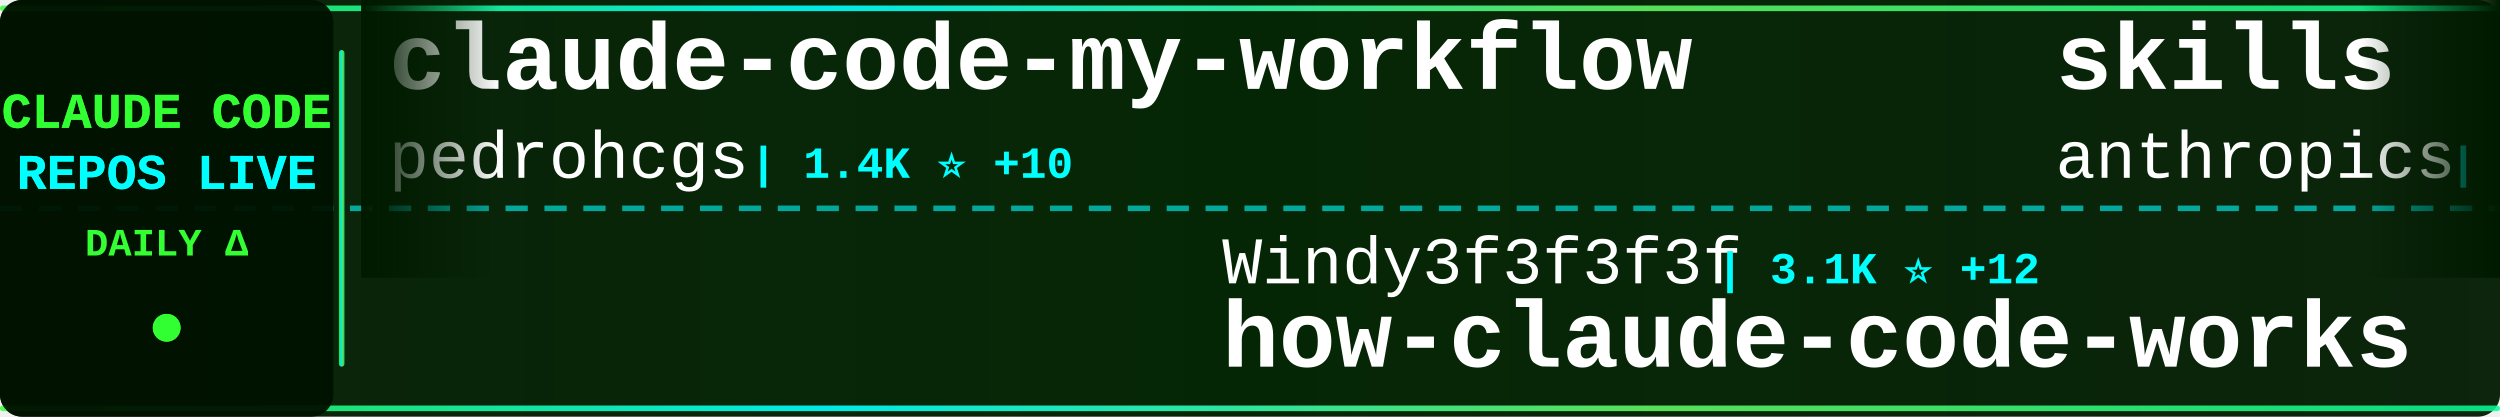
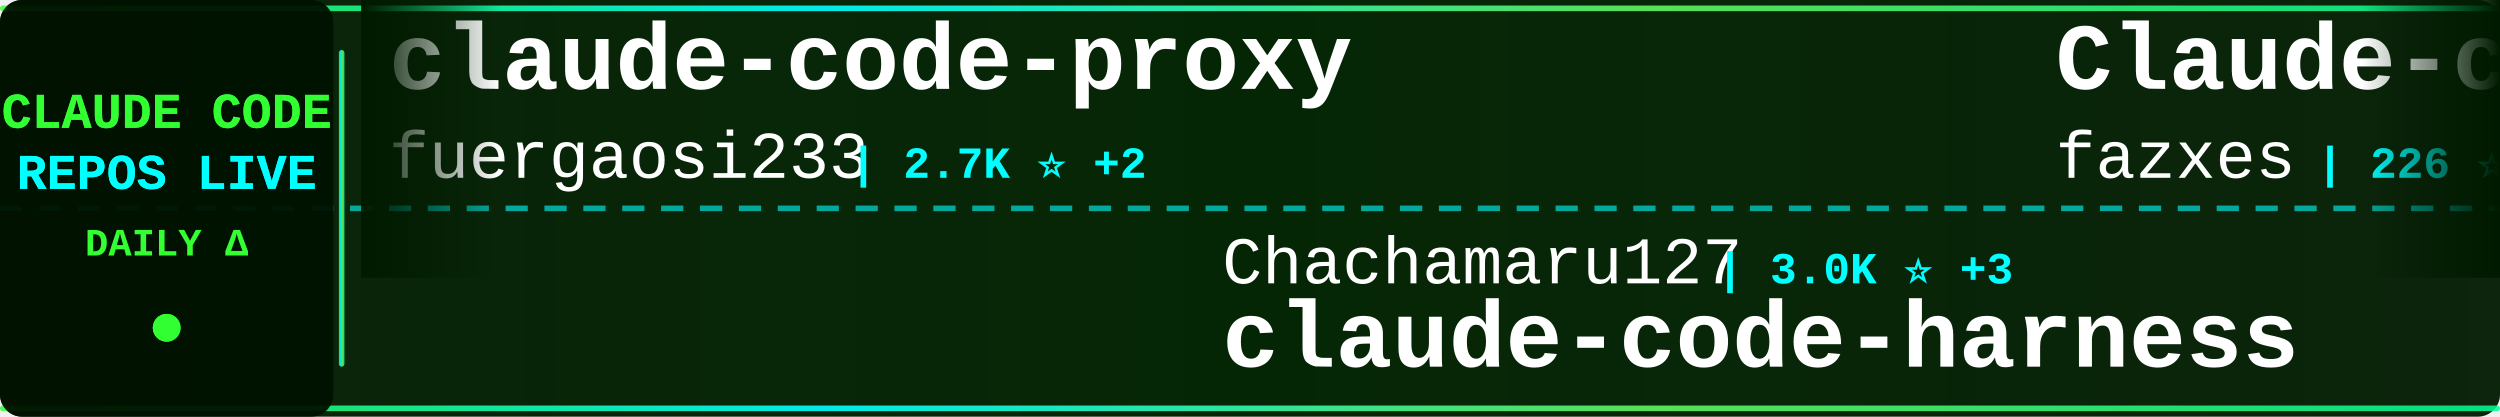
<svg xmlns="http://www.w3.org/2000/svg" width="900" height="150">
  <defs>
    <linearGradient id="tickerBg" x1="0%" y1="0%" x2="100%" y2="0%">
      <stop offset="0%" style="stop-color:#001a00;stop-opacity:0.95" />
      <stop offset="50%" style="stop-color:#002200;stop-opacity:0.98" />
      <stop offset="100%" style="stop-color:#001a00;stop-opacity:0.95" />
    </linearGradient>
    <linearGradient id="borderGrad" x1="0%" y1="0%" x2="100%" y2="0%">
      <stop offset="0%" style="stop-color:#33ff33;stop-opacity:0.85">
        <animate attributeName="stop-opacity" values="0.85;1;0.85" dur="2s" repeatCount="indefinite" />
      </stop>
      <stop offset="33%" style="stop-color:#00ffff;stop-opacity:0.9">
        <animate attributeName="stop-opacity" values="0.9;1;0.9" dur="2.2s" repeatCount="indefinite" />
      </stop>
      <stop offset="66%" style="stop-color:#66ff66;stop-opacity:0.85">
        <animate attributeName="stop-opacity" values="0.85;1;0.85" dur="1.8s" repeatCount="indefinite" />
      </stop>
      <stop offset="100%" style="stop-color:#00ff99;stop-opacity:0.85">
        <animate attributeName="stop-opacity" values="0.85;1;0.85" dur="2s" repeatCount="indefinite" />
      </stop>
    </linearGradient>
    <filter id="textGlow">
      <feGaussianBlur stdDeviation="0.1" result="coloredBlur" />
      <feMerge>
        <feMergeNode in="coloredBlur" />
        <feMergeNode in="SourceGraphic" />
      </feMerge>
    </filter>
    <filter id="metricGlow">
      <feGaussianBlur stdDeviation="0.2" result="coloredBlur" />
      <feMerge>
        <feMergeNode in="coloredBlur" />
        <feMergeNode in="SourceGraphic" />
      </feMerge>
    </filter>
    <linearGradient id="leftFade" x1="0%" y1="0%" x2="100%" y2="0%">
      <stop offset="0%" style="stop-color:#001a00;stop-opacity:1" />
      <stop offset="100%" style="stop-color:#001a00;stop-opacity:0" />
    </linearGradient>
    <linearGradient id="rightFade" x1="0%" y1="0%" x2="100%" y2="0%">
      <stop offset="0%" style="stop-color:#001a00;stop-opacity:0" />
      <stop offset="100%" style="stop-color:#001a00;stop-opacity:1" />
    </linearGradient>
  </defs>
  <rect width="900" height="150" fill="url(#tickerBg)" rx="8" />
  <rect x="0" y="2" width="900" height="2" fill="url(#borderGrad)" rx="1" />
  <rect x="0" y="146" width="900" height="2" fill="url(#borderGrad)" rx="1" />
  <line x1="0" y1="75" x2="900" y2="75" stroke="#00ffff" stroke-width="2" stroke-dasharray="8 6" opacity="0.6" />
  <rect x="0" y="0" width="120" height="150" fill="#001100" opacity="0.95" rx="8" />
  <text x="60" y="46" font-family="'Courier New', monospace" font-size="18" font-weight="bold" fill="#33ff33" text-anchor="middle" filter="url(#textGlow)">
    CLAUDE CODE
  </text>
  <text x="60" y="68" font-family="'Courier New', monospace" font-size="18" font-weight="bold" fill="#00ffff" text-anchor="middle" filter="url(#textGlow)">
    REPOS LIVE
  </text>
  <text x="60" y="92" font-family="'Courier New', monospace" font-size="14" font-weight="bold" fill="#33ff33" text-anchor="middle">
    DAILY Δ
  </text>
  <circle cx="60" cy="118" r="5" fill="#33ff33" filter="url(#metricGlow)">
    <animate attributeName="r" values="4;6;4" dur="1.5s" repeatCount="indefinite" />
    <animate attributeName="opacity" values="0.6;1;0.6" dur="1.5s" repeatCount="indefinite" />
  </circle>
  <rect x="122" y="18" width="2" height="114" fill="url(#borderGrad)" rx="1" />
  <clipPath id="tickerClip">
    <rect x="130" y="0" width="770" height="150" />
  </clipPath>
  <g clip-path="url(#tickerClip)">
    <g id="tickerItems">
      <animateTransform attributeName="transform" attributeType="XML" type="translate" from="0 0" to="-3000 0" dur="54s" repeatCount="indefinite" />
      <g transform="translate(0, 0)">
-         <text x="140" y="32" font-family="'Courier New', monospace" font-size="34" font-weight="bold" fill="#ffffff">claude-code-my-workflow</text>
-         <text x="140" y="64" font-family="'Courier New', monospace" font-size="24" font-weight="normal" fill="#ffffff" opacity="1.0">pedrohcgs</text>
-         <text x="270" y="64" font-family="'Courier New', monospace" font-size="16" font-weight="bold" fill="#00ffff"> | 1.4K ⭐ +10</text>
+         <text x="140" y="32" font-family="'Courier New', monospace" font-size="34" font-weight="bold" fill="#ffffff">claude-code-proxy</text>
+         <text x="140" y="64" font-family="'Courier New', monospace" font-size="24" font-weight="normal" fill="#ffffff" opacity="1.0">fuergaosi233</text>
+         <text x="306" y="64" font-family="'Courier New', monospace" font-size="16" font-weight="bold" fill="#00ffff"> | 2.7K ⭐ +2</text>
      </g>
      <g transform="translate(300, 0)">
-         <text x="140" y="102" font-family="'Courier New', monospace" font-size="24" font-weight="normal" fill="#ffffff" opacity="1.0">Windy3f3f3f3f</text>
-         <text x="318" y="102" font-family="'Courier New', monospace" font-size="16" font-weight="bold" fill="#00ffff"> | 3.1K ⭐ +12</text>
-         <text x="140" y="132" font-family="'Courier New', monospace" font-size="34" font-weight="bold" fill="#ffffff">how-claude-code-works</text>
+         <text x="140" y="102" font-family="'Courier New', monospace" font-size="24" font-weight="normal" fill="#ffffff" opacity="1.0">Chachamaru127</text>
+         <text x="318" y="102" font-family="'Courier New', monospace" font-size="16" font-weight="bold" fill="#00ffff"> | 3.0K ⭐ +3</text>
+         <text x="140" y="132" font-family="'Courier New', monospace" font-size="34" font-weight="bold" fill="#ffffff">claude-code-harness</text>
      </g>
      <g transform="translate(600, 0)">
-         <text x="140" y="32" font-family="'Courier New', monospace" font-size="34" font-weight="bold" fill="#ffffff">skills</text>
-         <text x="140" y="64" font-family="'Courier New', monospace" font-size="24" font-weight="normal" fill="#ffffff" opacity="1.0">anthropics</text>
-         <text x="282" y="64" font-family="'Courier New', monospace" font-size="16" font-weight="bold" fill="#00ffff"> | 159.6K ⭐ +326</text>
+         <text x="140" y="32" font-family="'Courier New', monospace" font-size="34" font-weight="bold" fill="#ffffff">Claude-code</text>
+         <text x="140" y="64" font-family="'Courier New', monospace" font-size="24" font-weight="normal" fill="#ffffff" opacity="1.0">fazxes</text>
+         <text x="234" y="64" font-family="'Courier New', monospace" font-size="16" font-weight="bold" fill="#00ffff"> | 226 ⭐ +1</text>
      </g>
      <g transform="translate(900, 0)">
-         <text x="140" y="102" font-family="'Courier New', monospace" font-size="24" font-weight="normal" fill="#ffffff" opacity="1.0">edmund-io</text>
-         <text x="270" y="102" font-family="'Courier New', monospace" font-size="16" font-weight="bold" fill="#00ffff"> | 1.5K ⭐ +1</text>
-         <text x="140" y="132" font-family="'Courier New', monospace" font-size="34" font-weight="bold" fill="#ffffff">edmunds-claude-code</text>
+         <text x="140" y="102" font-family="'Courier New', monospace" font-size="24" font-weight="normal" fill="#ffffff" opacity="1.0">ding113</text>
+         <text x="246" y="102" font-family="'Courier New', monospace" font-size="16" font-weight="bold" fill="#00ffff"> | 3.2K ⭐ +5</text>
+         <text x="140" y="132" font-family="'Courier New', monospace" font-size="34" font-weight="bold" fill="#ffffff">claude-code-hub</text>
      </g>
      <g transform="translate(1200, 0)">
-         <text x="140" y="32" font-family="'Courier New', monospace" font-size="34" font-weight="bold" fill="#ffffff">claude-code-source</text>
-         <text x="140" y="64" font-family="'Courier New', monospace" font-size="24" font-weight="normal" fill="#ffffff" opacity="1.0">AprilNEA</text>
-         <text x="258" y="64" font-family="'Courier New', monospace" font-size="16" font-weight="bold" fill="#00ffff"> | 389 ⭐ +1</text>
+         <text x="140" y="32" font-family="'Courier New', monospace" font-size="34" font-weight="bold" fill="#ffffff">claude-code-security-rev...</text>
+         <text x="140" y="64" font-family="'Courier New', monospace" font-size="24" font-weight="normal" fill="#ffffff" opacity="1.0">anthropics</text>
+         <text x="282" y="64" font-family="'Courier New', monospace" font-size="16" font-weight="bold" fill="#00ffff"> | 5.5K ⭐ +11</text>
      </g>
      <g transform="translate(1500, 0)">
-         <text x="140" y="102" font-family="'Courier New', monospace" font-size="24" font-weight="normal" fill="#ffffff" opacity="1.0">Maciek-roboblog</text>
-         <text x="342" y="102" font-family="'Courier New', monospace" font-size="16" font-weight="bold" fill="#00ffff"> | 8.4K ⭐ +15</text>
-         <text x="140" y="132" font-family="'Courier New', monospace" font-size="34" font-weight="bold" fill="#ffffff">Claude-Code-Usage-Monito...</text>
+         <text x="140" y="102" font-family="'Courier New', monospace" font-size="24" font-weight="normal" fill="#ffffff" opacity="1.0">huangjia2019</text>
+         <text x="306" y="102" font-family="'Courier New', monospace" font-size="16" font-weight="bold" fill="#00ffff"> | 957 ⭐ +2</text>
+         <text x="140" y="132" font-family="'Courier New', monospace" font-size="34" font-weight="bold" fill="#ffffff">claude-code-engineering</text>
      </g>
      <g transform="translate(1800, 0)">
-         <text x="140" y="32" font-family="'Courier New', monospace" font-size="34" font-weight="bold" fill="#ffffff">claude-code-cli</text>
-         <text x="140" y="64" font-family="'Courier New', monospace" font-size="24" font-weight="normal" fill="#ffffff" opacity="1.0">huangserva</text>
-         <text x="282" y="64" font-family="'Courier New', monospace" font-size="16" font-weight="bold" fill="#00ffff"> | 617 ⭐ +1</text>
+         <text x="140" y="32" font-family="'Courier New', monospace" font-size="34" font-weight="bold" fill="#ffffff">ClaudeCodeAgents</text>
+         <text x="140" y="64" font-family="'Courier New', monospace" font-size="24" font-weight="normal" fill="#ffffff" opacity="1.0">darcyegb</text>
+         <text x="258" y="64" font-family="'Courier New', monospace" font-size="16" font-weight="bold" fill="#00ffff"> | 744 ⭐</text>
      </g>
      <g transform="translate(2100, 0)">
-         <text x="140" y="102" font-family="'Courier New', monospace" font-size="24" font-weight="normal" fill="#ffffff" opacity="1.0">lorryjovens-hub</text>
-         <text x="342" y="102" font-family="'Courier New', monospace" font-size="16" font-weight="bold" fill="#00ffff"> | 1.7K ⭐ +2</text>
-         <text x="140" y="132" font-family="'Courier New', monospace" font-size="34" font-weight="bold" fill="#ffffff">claude-code-rust</text>
+         <text x="140" y="102" font-family="'Courier New', monospace" font-size="24" font-weight="normal" fill="#ffffff" opacity="1.0">sugyan</text>
+         <text x="234" y="102" font-family="'Courier New', monospace" font-size="16" font-weight="bold" fill="#00ffff"> | 1.1K ⭐ +1</text>
+         <text x="140" y="132" font-family="'Courier New', monospace" font-size="34" font-weight="bold" fill="#ffffff">claude-code-webui</text>
      </g>
      <g transform="translate(2400, 0)">
-         <text x="140" y="32" font-family="'Courier New', monospace" font-size="34" font-weight="bold" fill="#ffffff">claude-code-system-promp...</text>
-         <text x="140" y="64" font-family="'Courier New', monospace" font-size="24" font-weight="normal" fill="#ffffff" opacity="1.0">Piebald-AI</text>
-         <text x="282" y="64" font-family="'Courier New', monospace" font-size="16" font-weight="bold" fill="#00ffff"> | 11.7K ⭐ +38</text>
+         <text x="140" y="32" font-family="'Courier New', monospace" font-size="34" font-weight="bold" fill="#ffffff">claude-code-proxy</text>
+         <text x="140" y="64" font-family="'Courier New', monospace" font-size="24" font-weight="normal" fill="#ffffff" opacity="1.0">1rgs</text>
+         <text x="210" y="64" font-family="'Courier New', monospace" font-size="16" font-weight="bold" fill="#00ffff"> | 3.7K ⭐ +3</text>
      </g>
      <g transform="translate(2700, 0)">
-         <text x="140" y="102" font-family="'Courier New', monospace" font-size="24" font-weight="normal" fill="#ffffff" opacity="1.0">fuergaosi233</text>
-         <text x="306" y="102" font-family="'Courier New', monospace" font-size="16" font-weight="bold" fill="#00ffff"> | 2.7K ⭐ +1</text>
-         <text x="140" y="132" font-family="'Courier New', monospace" font-size="34" font-weight="bold" fill="#ffffff">claude-code-proxy</text>
+         <text x="140" y="102" font-family="'Courier New', monospace" font-size="24" font-weight="normal" fill="#ffffff" opacity="1.0">frankbria</text>
+         <text x="270" y="102" font-family="'Courier New', monospace" font-size="16" font-weight="bold" fill="#00ffff"> | 9.5K ⭐ +5</text>
+         <text x="140" y="132" font-family="'Courier New', monospace" font-size="34" font-weight="bold" fill="#ffffff">ralph-claude-code</text>
      </g>
      <g transform="translate(3000, 0)">
-         <text x="140" y="32" font-family="'Courier New', monospace" font-size="34" font-weight="bold" fill="#ffffff">claude-code-my-workflow</text>
-         <text x="140" y="64" font-family="'Courier New', monospace" font-size="24" font-weight="normal" fill="#ffffff" opacity="1.0">pedrohcgs</text>
-         <text x="270" y="64" font-family="'Courier New', monospace" font-size="16" font-weight="bold" fill="#00ffff"> | 1.4K ⭐ +10</text>
+         <text x="140" y="32" font-family="'Courier New', monospace" font-size="34" font-weight="bold" fill="#ffffff">claude-code-proxy</text>
+         <text x="140" y="64" font-family="'Courier New', monospace" font-size="24" font-weight="normal" fill="#ffffff" opacity="1.0">fuergaosi233</text>
+         <text x="306" y="64" font-family="'Courier New', monospace" font-size="16" font-weight="bold" fill="#00ffff"> | 2.7K ⭐ +2</text>
      </g>
      <g transform="translate(3300, 0)">
-         <text x="140" y="102" font-family="'Courier New', monospace" font-size="24" font-weight="normal" fill="#ffffff" opacity="1.0">Windy3f3f3f3f</text>
-         <text x="318" y="102" font-family="'Courier New', monospace" font-size="16" font-weight="bold" fill="#00ffff"> | 3.1K ⭐ +12</text>
-         <text x="140" y="132" font-family="'Courier New', monospace" font-size="34" font-weight="bold" fill="#ffffff">how-claude-code-works</text>
+         <text x="140" y="102" font-family="'Courier New', monospace" font-size="24" font-weight="normal" fill="#ffffff" opacity="1.0">Chachamaru127</text>
+         <text x="318" y="102" font-family="'Courier New', monospace" font-size="16" font-weight="bold" fill="#00ffff"> | 3.0K ⭐ +3</text>
+         <text x="140" y="132" font-family="'Courier New', monospace" font-size="34" font-weight="bold" fill="#ffffff">claude-code-harness</text>
      </g>
      <g transform="translate(3600, 0)">
-         <text x="140" y="32" font-family="'Courier New', monospace" font-size="34" font-weight="bold" fill="#ffffff">skills</text>
-         <text x="140" y="64" font-family="'Courier New', monospace" font-size="24" font-weight="normal" fill="#ffffff" opacity="1.0">anthropics</text>
-         <text x="282" y="64" font-family="'Courier New', monospace" font-size="16" font-weight="bold" fill="#00ffff"> | 159.6K ⭐ +326</text>
+         <text x="140" y="32" font-family="'Courier New', monospace" font-size="34" font-weight="bold" fill="#ffffff">Claude-code</text>
+         <text x="140" y="64" font-family="'Courier New', monospace" font-size="24" font-weight="normal" fill="#ffffff" opacity="1.0">fazxes</text>
+         <text x="234" y="64" font-family="'Courier New', monospace" font-size="16" font-weight="bold" fill="#00ffff"> | 226 ⭐ +1</text>
      </g>
      <g transform="translate(3900, 0)">
-         <text x="140" y="102" font-family="'Courier New', monospace" font-size="24" font-weight="normal" fill="#ffffff" opacity="1.0">edmund-io</text>
-         <text x="270" y="102" font-family="'Courier New', monospace" font-size="16" font-weight="bold" fill="#00ffff"> | 1.5K ⭐ +1</text>
-         <text x="140" y="132" font-family="'Courier New', monospace" font-size="34" font-weight="bold" fill="#ffffff">edmunds-claude-code</text>
+         <text x="140" y="102" font-family="'Courier New', monospace" font-size="24" font-weight="normal" fill="#ffffff" opacity="1.0">ding113</text>
+         <text x="246" y="102" font-family="'Courier New', monospace" font-size="16" font-weight="bold" fill="#00ffff"> | 3.2K ⭐ +5</text>
+         <text x="140" y="132" font-family="'Courier New', monospace" font-size="34" font-weight="bold" fill="#ffffff">claude-code-hub</text>
      </g>
    </g>
  </g>
  <rect x="130" y="0" width="50" height="100" fill="url(#leftFade)" />
  <rect x="850" y="0" width="50" height="100" fill="url(#rightFade)" />
</svg>
